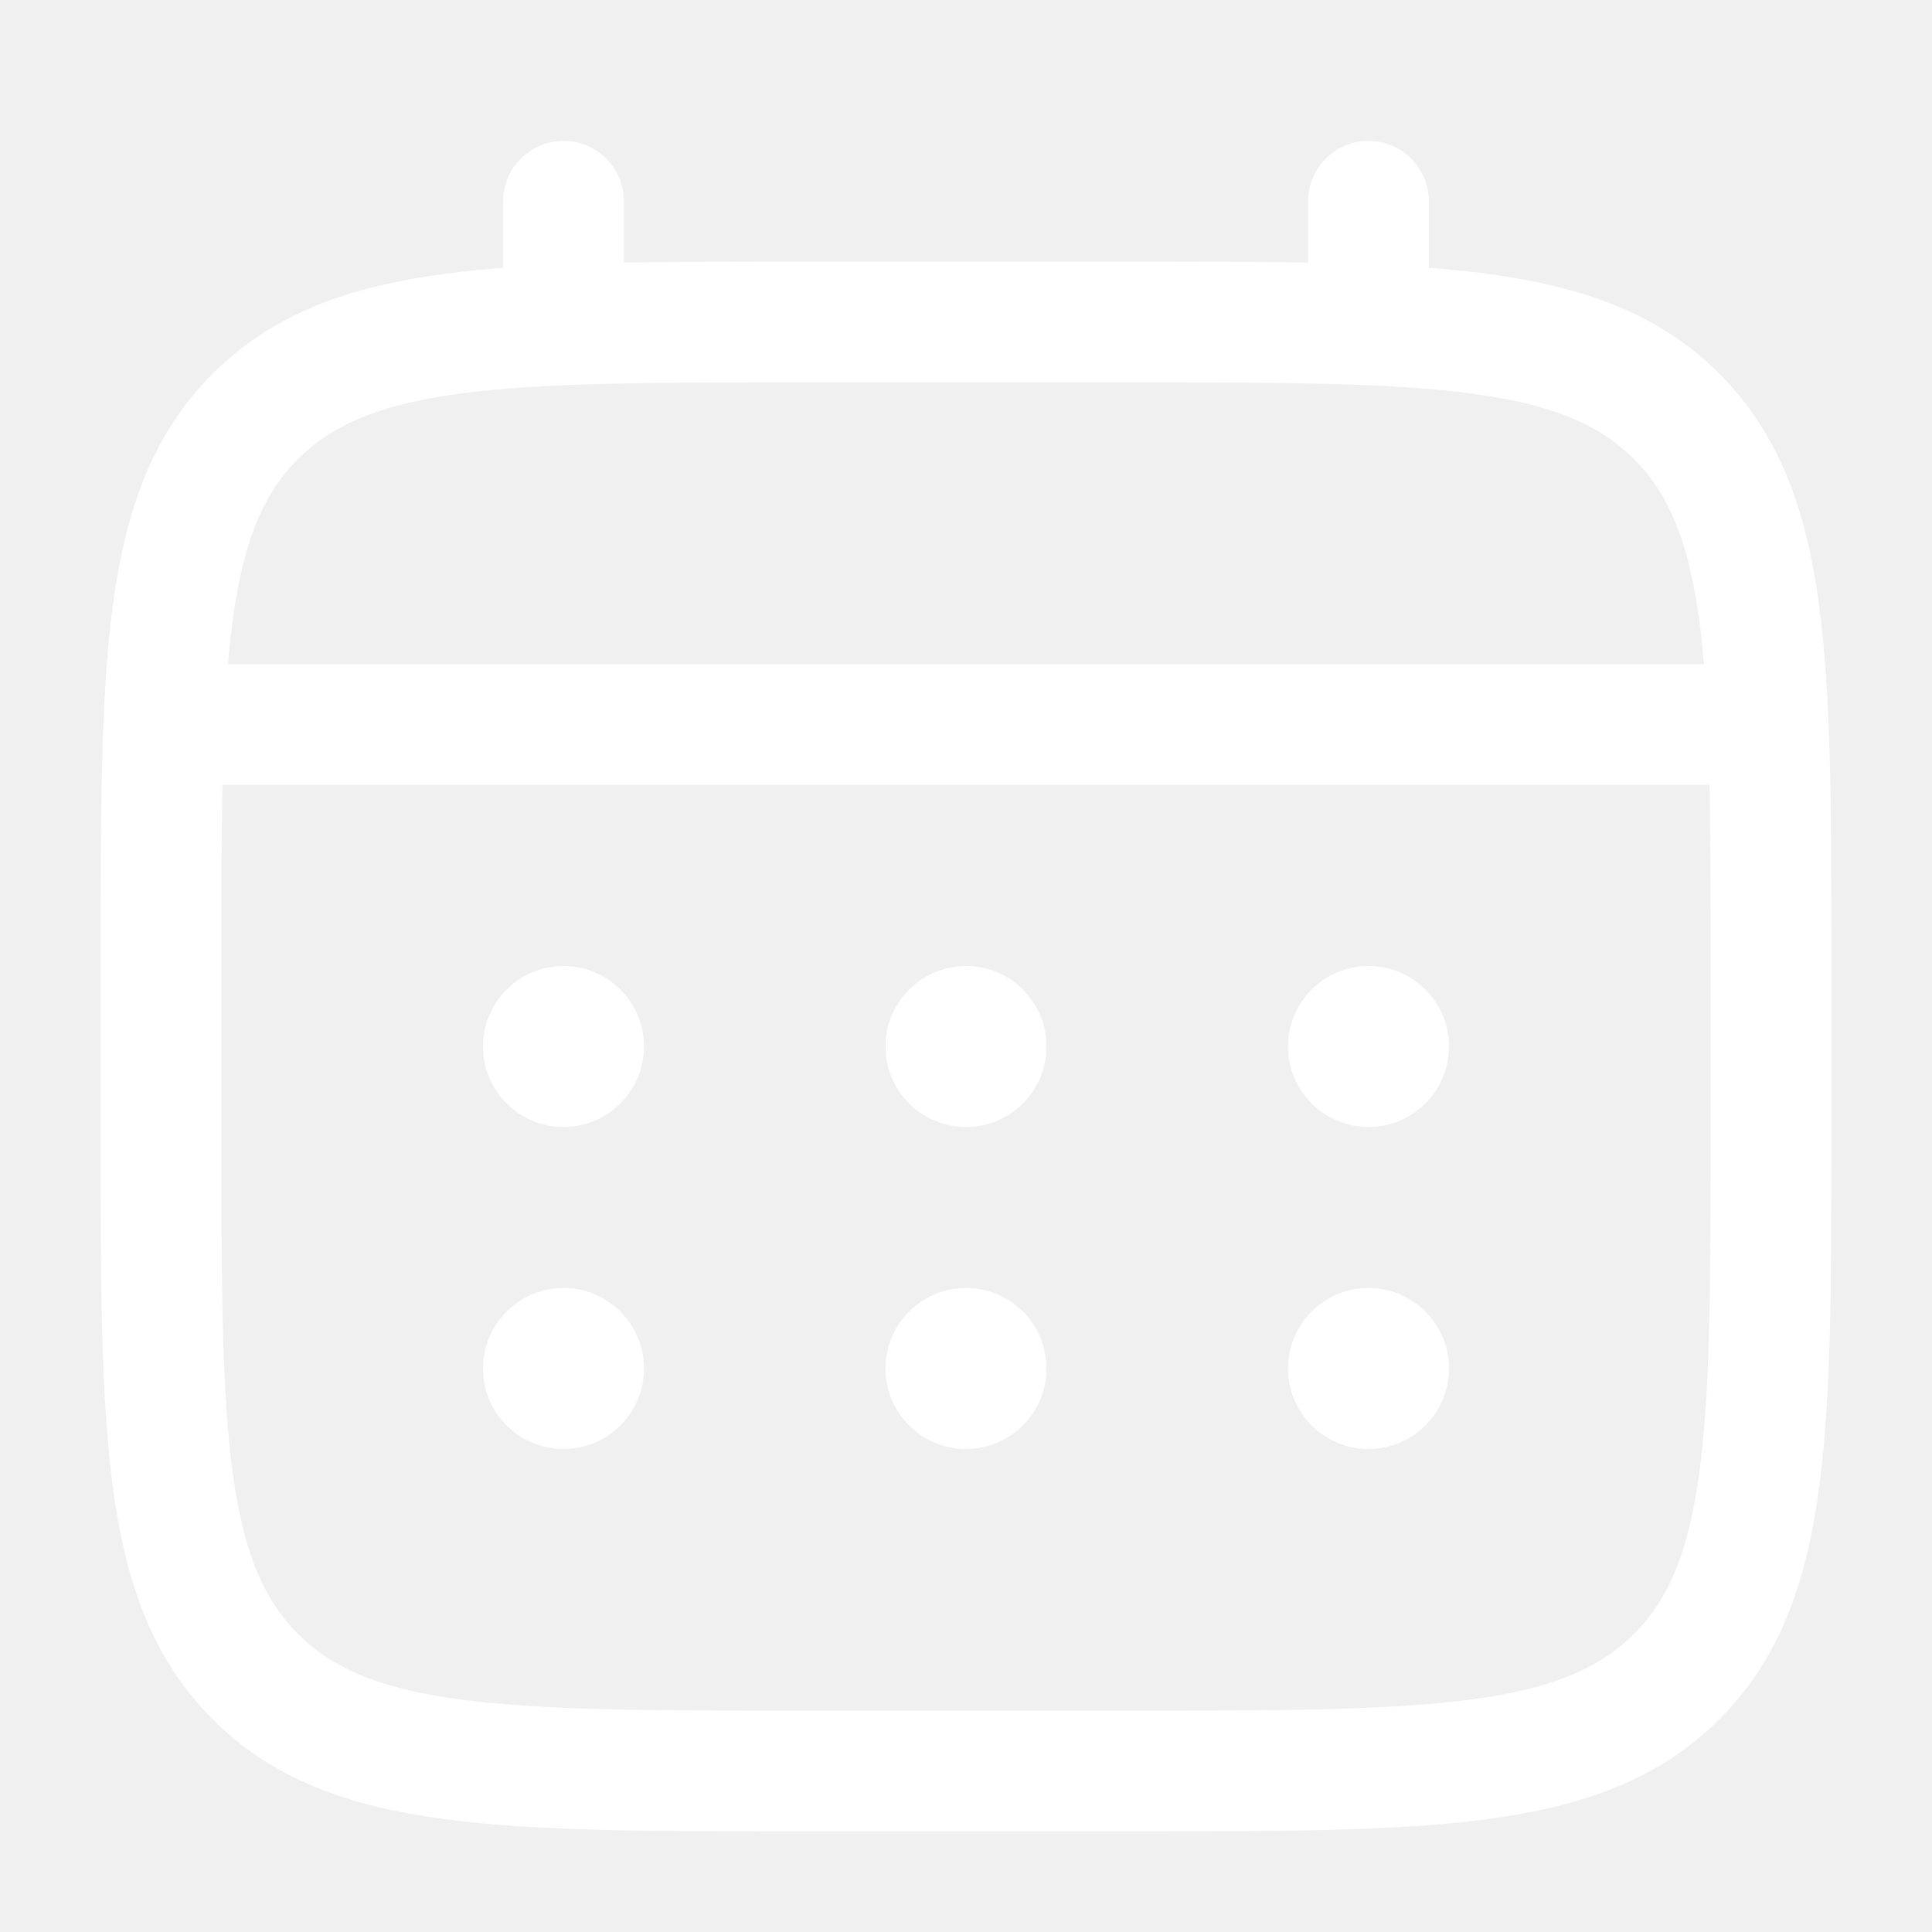
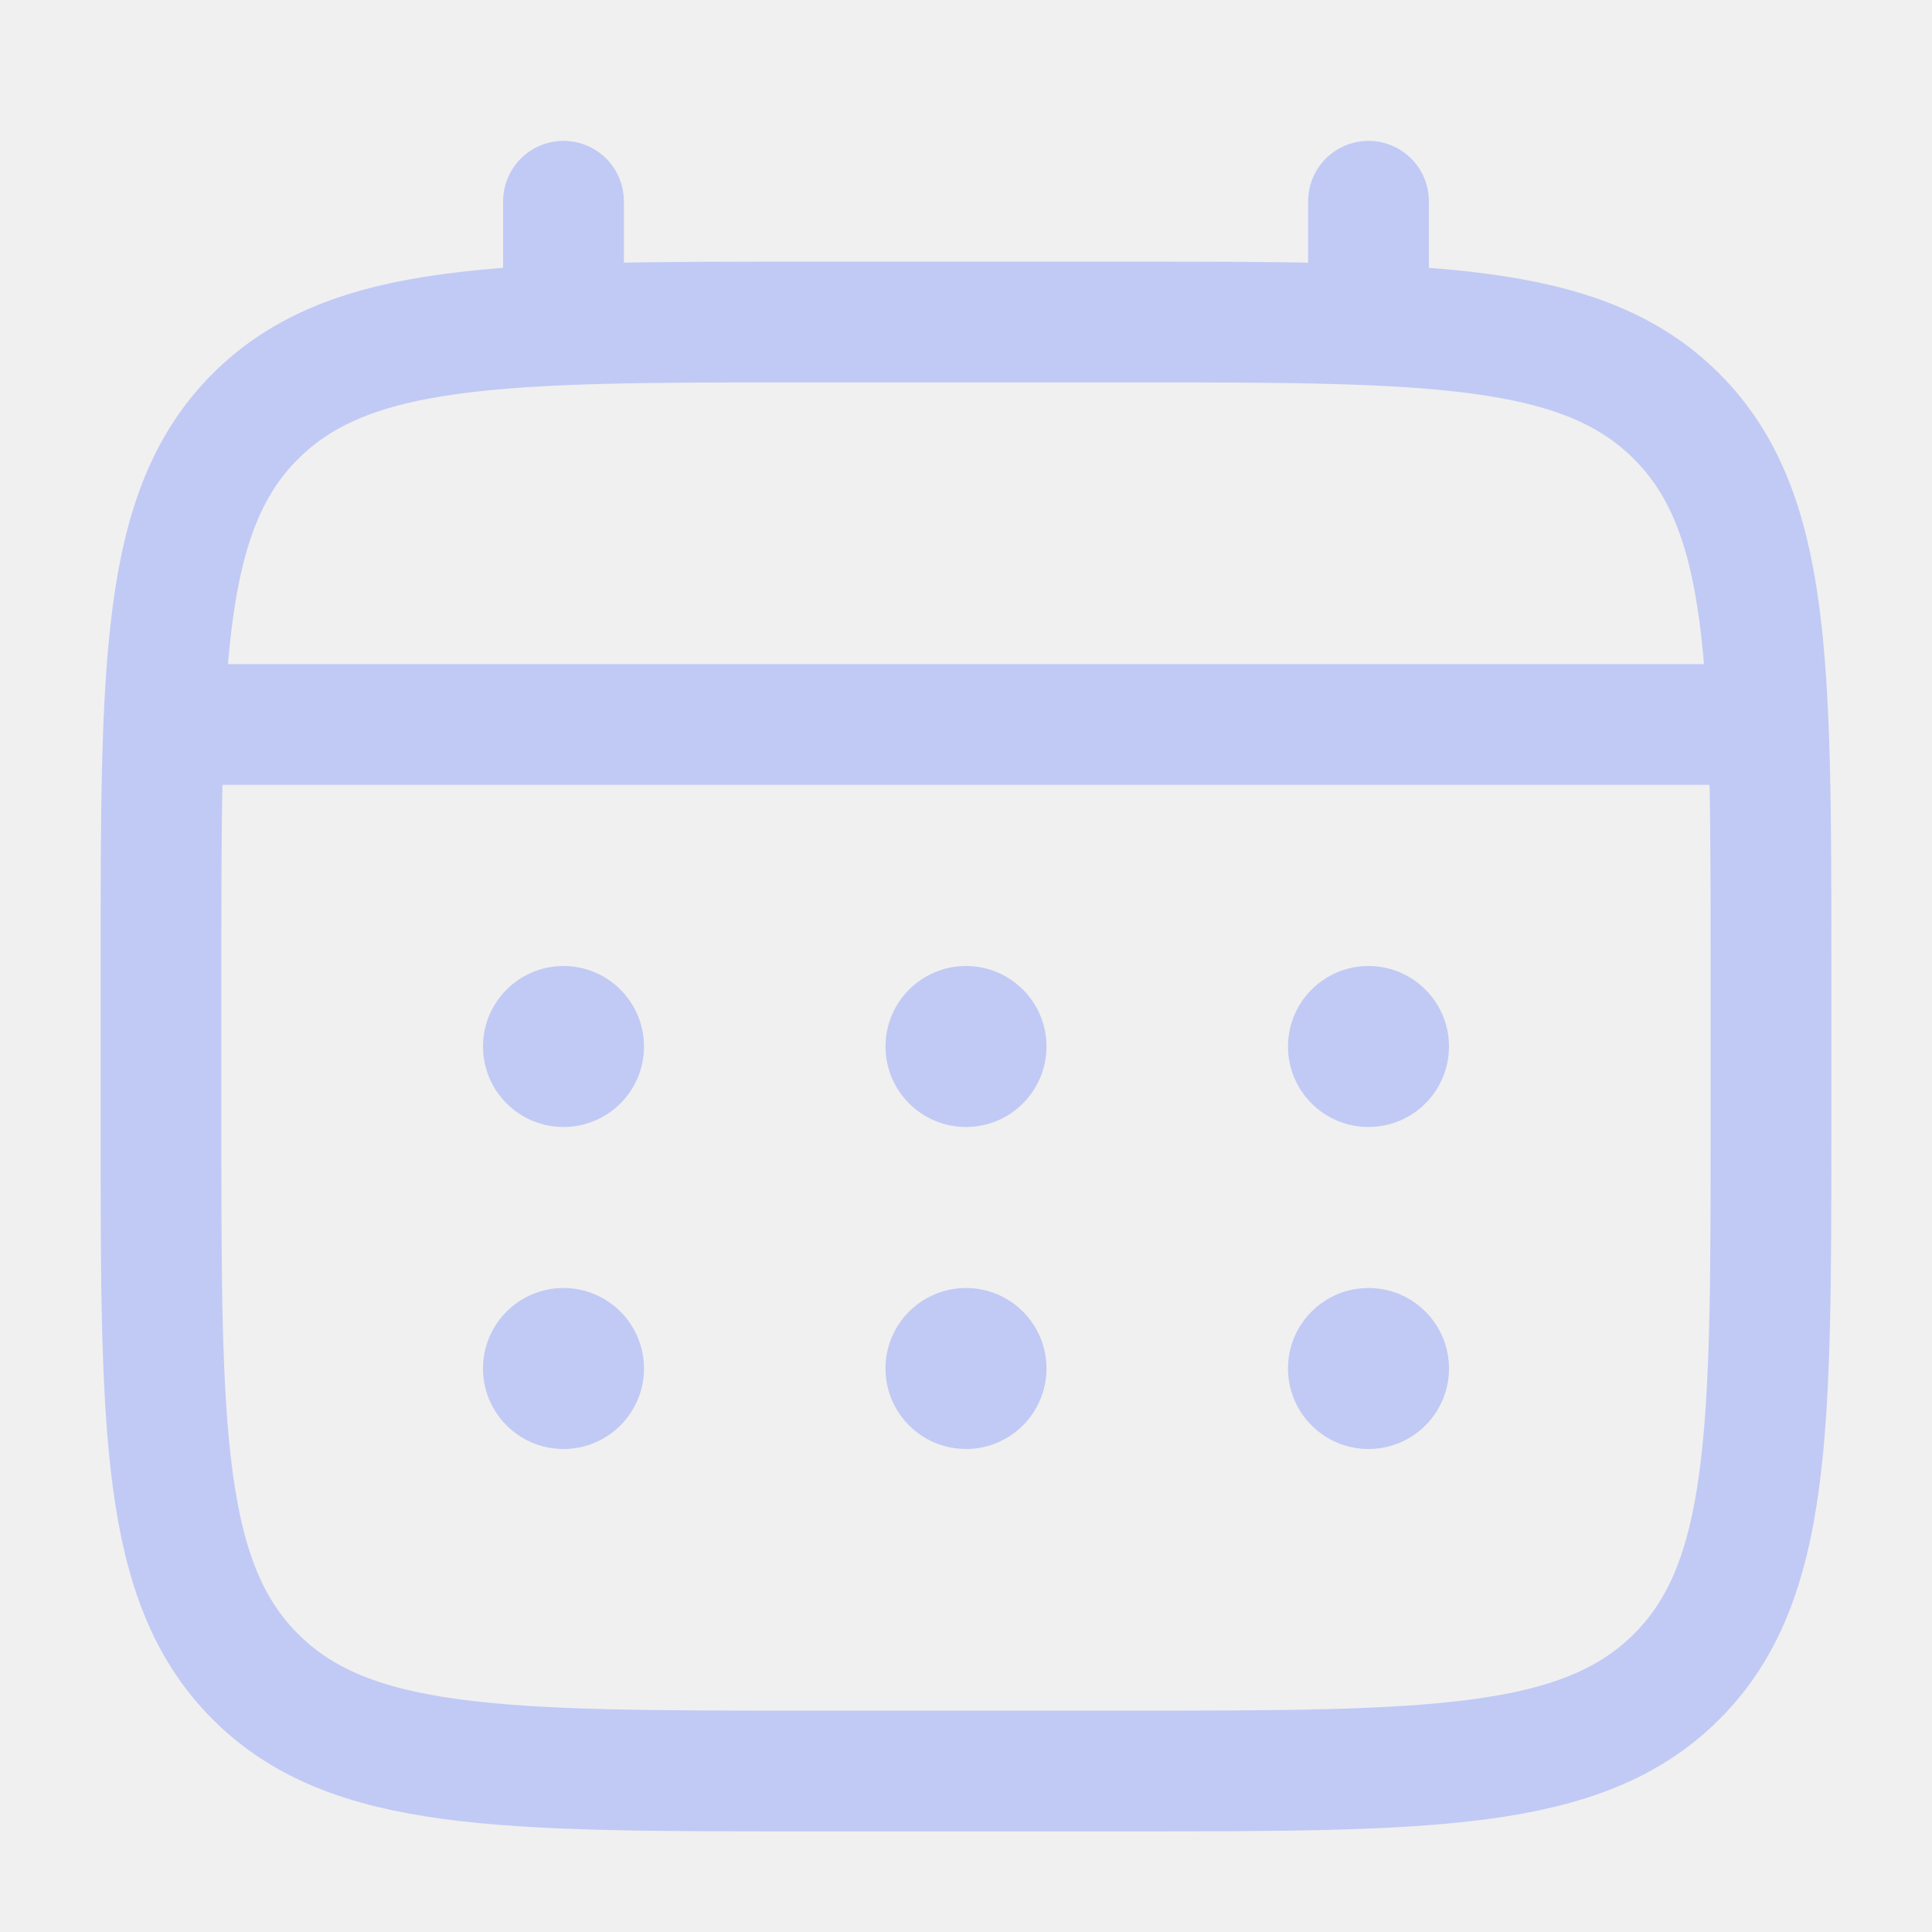
<svg xmlns="http://www.w3.org/2000/svg" width="24" height="24" viewBox="0 0 24 24">
  <g fill="none">
-     <path stroke="#fff" stroke-width="1.5" d="M2 12c0-3.771 0-5.657 1.172-6.828S6.229 4 10 4h4c3.771 0 5.657 0 6.828 1.172S22 8.229 22 12v2c0 3.771 0 5.657-1.172 6.828S17.771 22 14 22h-4c-3.771 0-5.657 0-6.828-1.172S2 17.771 2 14z" />
-     <path stroke="#fff" stroke-linecap="round" stroke-width="1.5" d="M7 4V2.5M17 4V2.5M2.5 9h19" />
-     <path fill="#fff" d="M18 17a1 1 0 1 1-2 0a1 1 0 0 1 2 0m0-4a1 1 0 1 1-2 0a1 1 0 0 1 2 0m-5 4a1 1 0 1 1-2 0a1 1 0 0 1 2 0m0-4a1 1 0 1 1-2 0a1 1 0 0 1 2 0m-5 4a1 1 0 1 1-2 0a1 1 0 0 1 2 0m0-4a1 1 0 1 1-2 0a1 1 0 0 1 2 0" />
+     <path stroke="#c1caf5" stroke-width="1.5" d="M2 12c0-3.771 0-5.657 1.172-6.828S6.229 4 10 4h4c3.771 0 5.657 0 6.828 1.172S22 8.229 22 12v2c0 3.771 0 5.657-1.172 6.828S17.771 22 14 22h-4c-3.771 0-5.657 0-6.828-1.172S2 17.771 2 14z" />
+     <path stroke="#c1caf5" stroke-linecap="round" stroke-width="1.5" d="M7 4V2.5M17 4V2.5M2.5 9h19" />
+     <path fill="#c1caf5" d="M18 17a1 1 0 1 1-2 0a1 1 0 0 1 2 0m0-4a1 1 0 1 1-2 0a1 1 0 0 1 2 0m-5 4a1 1 0 1 1-2 0a1 1 0 0 1 2 0m0-4a1 1 0 1 1-2 0a1 1 0 0 1 2 0m-5 4a1 1 0 1 1-2 0a1 1 0 0 1 2 0m0-4a1 1 0 1 1-2 0a1 1 0 0 1 2 0" />
  </g>
</svg>
